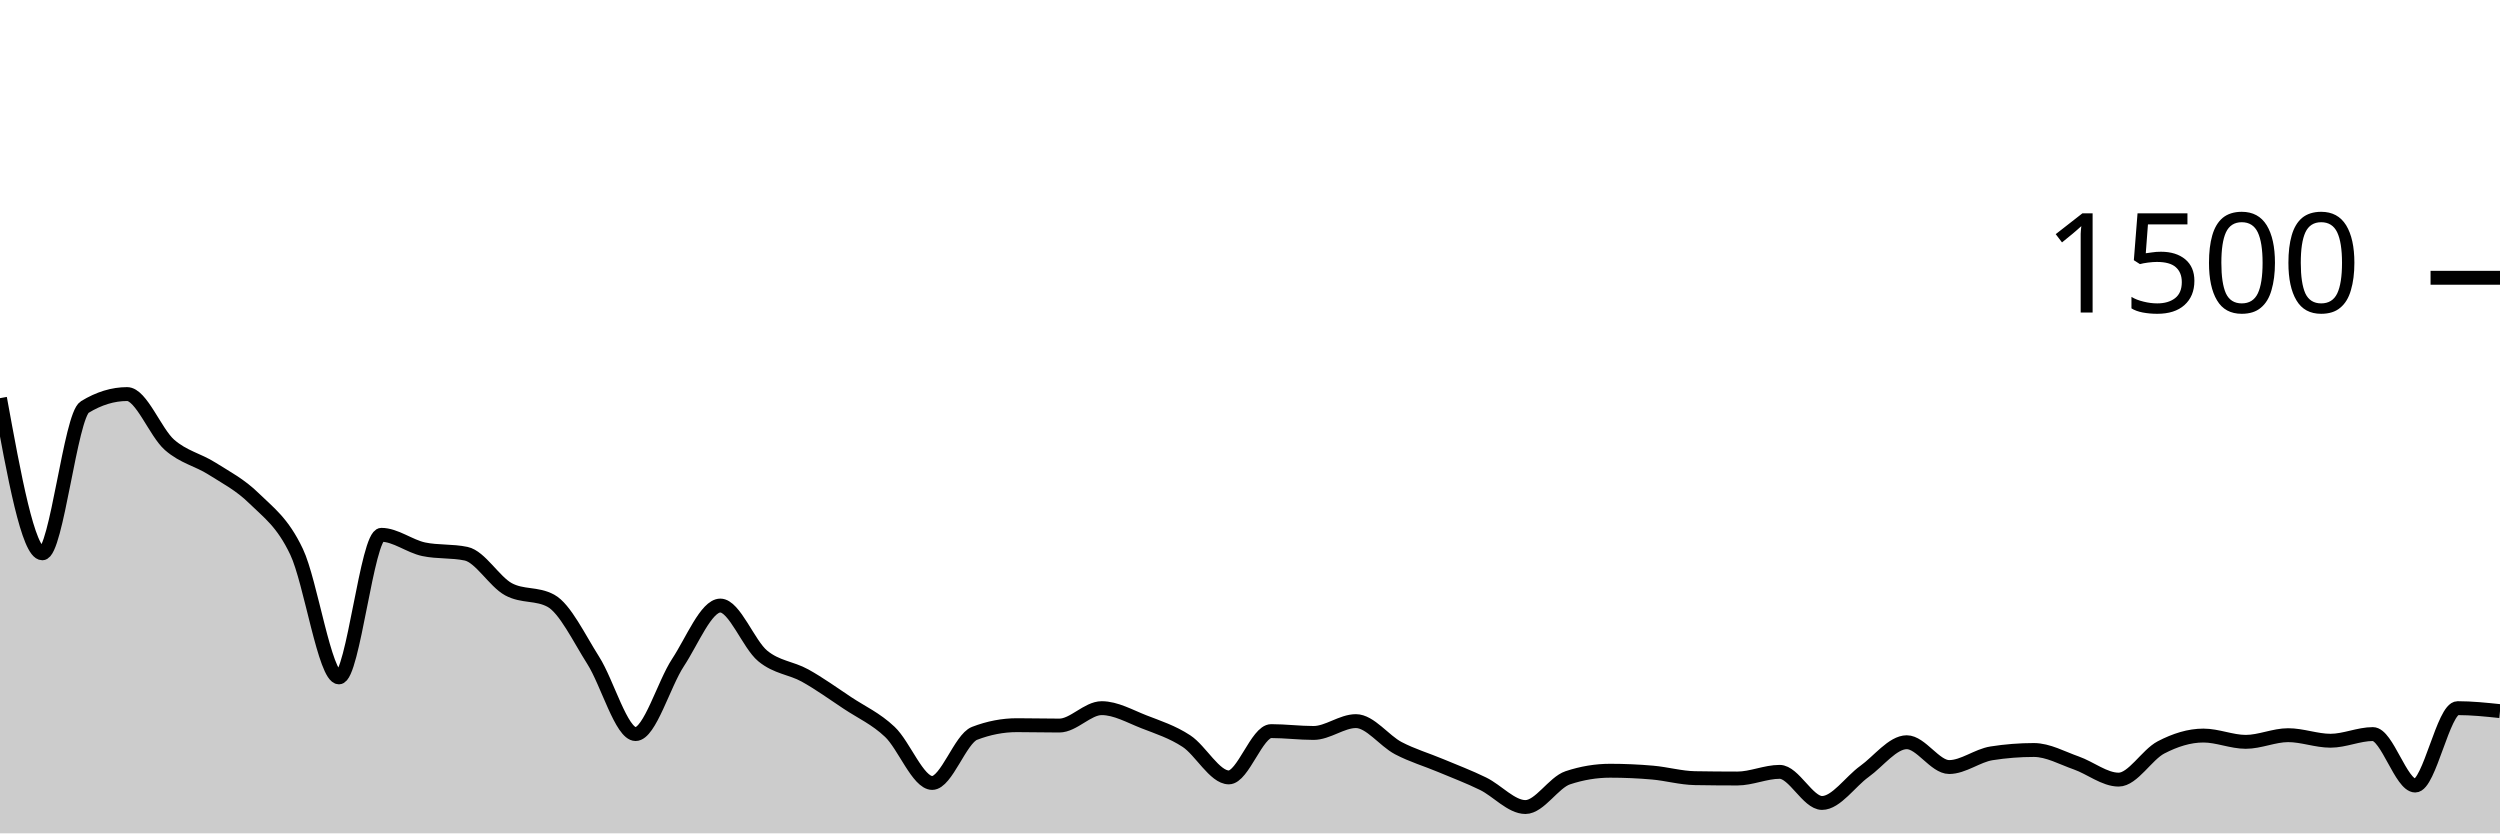
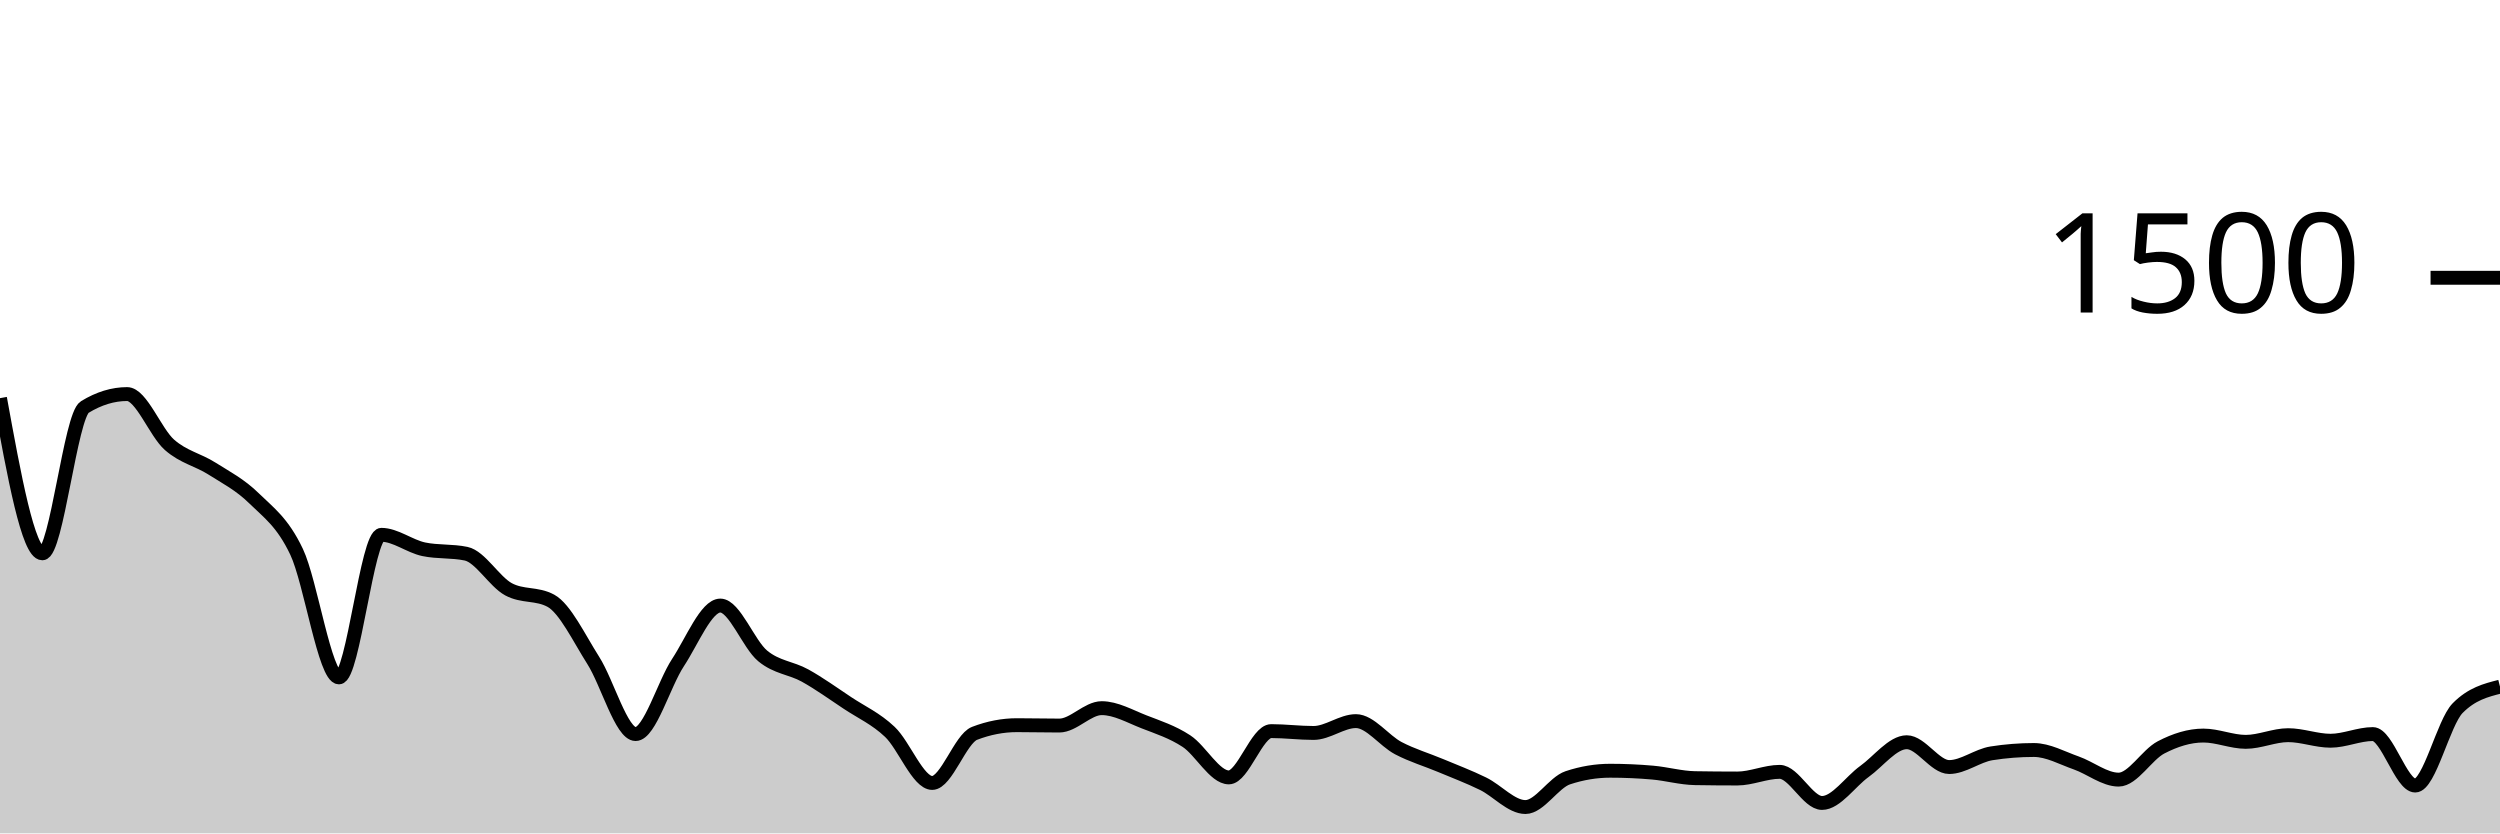
<svg xmlns="http://www.w3.org/2000/svg" viewBox="0 0 180 60">
  <g transform="translate(0,20)">
-     <path class="area" fill="rgba(0, 0, 0, 0.2)" d="M0,8.667C1.017,14.253,2.034,19.84,3.051,19.84C4.068,19.84,5.085,9.929,6.102,9.307C7.119,8.684,8.136,8.373,9.153,8.373C10.169,8.373,11.186,11.133,12.203,12.027C13.22,12.92,14.237,13.089,15.254,13.733C16.271,14.378,17.288,14.893,18.305,15.893C19.322,16.893,20.339,17.587,21.356,19.733C22.373,21.88,23.39,28.773,24.407,28.773C25.424,28.773,26.441,18.507,27.458,18.507C28.475,18.507,29.492,19.333,30.508,19.547C31.525,19.76,32.542,19.653,33.559,19.867C34.576,20.08,35.593,21.876,36.61,22.427C37.627,22.978,38.644,22.702,39.661,23.253C40.678,23.804,41.695,25.947,42.712,27.547C43.729,29.147,44.746,32.853,45.763,32.853C46.78,32.853,47.797,29.249,48.814,27.707C49.831,26.164,50.847,23.6,51.864,23.6C52.881,23.6,53.898,26.387,54.915,27.227C55.932,28.067,56.949,28.076,57.966,28.64C58.983,29.204,60,29.938,61.017,30.613C62.034,31.289,63.051,31.733,64.068,32.693C65.085,33.653,66.102,36.373,67.119,36.373C68.136,36.373,69.153,33.191,70.169,32.8C71.186,32.409,72.203,32.213,73.22,32.213C74.237,32.213,75.254,32.24,76.271,32.24C77.288,32.24,78.305,30.987,79.322,30.987C80.339,30.987,81.356,31.578,82.373,31.973C83.39,32.369,84.407,32.693,85.424,33.36C86.441,34.027,87.458,35.973,88.475,35.973C89.492,35.973,90.508,32.64,91.525,32.64C92.542,32.64,93.559,32.773,94.576,32.773C95.593,32.773,96.61,31.92,97.627,31.92C98.644,31.92,99.661,33.333,100.678,33.867C101.695,34.4,102.712,34.693,103.729,35.12C104.746,35.547,105.763,35.929,106.78,36.427C107.797,36.924,108.814,38.107,109.831,38.107C110.847,38.107,111.864,36.338,112.881,36C113.898,35.662,114.915,35.493,115.932,35.493C116.949,35.493,117.966,35.538,118.983,35.627C120,35.716,121.017,36.009,122.034,36.027C123.051,36.044,124.068,36.053,125.085,36.053C126.102,36.053,127.119,35.573,128.136,35.573C129.153,35.573,130.169,37.813,131.186,37.813C132.203,37.813,133.22,36.276,134.237,35.547C135.254,34.818,136.271,33.44,137.288,33.44C138.305,33.44,139.322,35.227,140.339,35.227C141.356,35.227,142.373,34.4,143.39,34.24C144.407,34.08,145.424,34,146.441,34C147.458,34,148.475,34.578,149.492,34.933C150.508,35.289,151.525,36.133,152.542,36.133C153.559,36.133,154.576,34.342,155.593,33.813C156.61,33.284,157.627,32.96,158.644,32.96C159.661,32.96,160.678,33.413,161.695,33.413C162.712,33.413,163.729,32.933,164.746,32.933C165.763,32.933,166.78,33.333,167.797,33.333C168.814,33.333,169.831,32.853,170.847,32.853C171.864,32.853,172.881,36.56,173.898,36.56C174.915,36.56,175.932,30.987,176.949,30.987C177.966,30.987,178.983,31.093,180,31.2L180,40C178.983,40,177.966,40,176.949,40C175.932,40,174.915,40,173.898,40C172.881,40,171.864,40,170.847,40C169.831,40,168.814,40,167.797,40C166.78,40,165.763,40,164.746,40C163.729,40,162.712,40,161.695,40C160.678,40,159.661,40,158.644,40C157.627,40,156.61,40,155.593,40C154.576,40,153.559,40,152.542,40C151.525,40,150.508,40,149.492,40C148.475,40,147.458,40,146.441,40C145.424,40,144.407,40,143.39,40C142.373,40,141.356,40,140.339,40C139.322,40,138.305,40,137.288,40C136.271,40,135.254,40,134.237,40C133.22,40,132.203,40,131.186,40C130.169,40,129.153,40,128.136,40C127.119,40,126.102,40,125.085,40C124.068,40,123.051,40,122.034,40C121.017,40,120,40,118.983,40C117.966,40,116.949,40,115.932,40C114.915,40,113.898,40,112.881,40C111.864,40,110.847,40,109.831,40C108.814,40,107.797,40,106.78,40C105.763,40,104.746,40,103.729,40C102.712,40,101.695,40,100.678,40C99.661,40,98.644,40,97.627,40C96.61,40,95.593,40,94.576,40C93.559,40,92.542,40,91.525,40C90.508,40,89.492,40,88.475,40C87.458,40,86.441,40,85.424,40C84.407,40,83.39,40,82.373,40C81.356,40,80.339,40,79.322,40C78.305,40,77.288,40,76.271,40C75.254,40,74.237,40,73.22,40C72.203,40,71.186,40,70.169,40C69.153,40,68.136,40,67.119,40C66.102,40,65.085,40,64.068,40C63.051,40,62.034,40,61.017,40C60,40,58.983,40,57.966,40C56.949,40,55.932,40,54.915,40C53.898,40,52.881,40,51.864,40C50.847,40,49.831,40,48.814,40C47.797,40,46.78,40,45.763,40C44.746,40,43.729,40,42.712,40C41.695,40,40.678,40,39.661,40C38.644,40,37.627,40,36.61,40C35.593,40,34.576,40,33.559,40C32.542,40,31.525,40,30.508,40C29.492,40,28.475,40,27.458,40C26.441,40,25.424,40,24.407,40C23.39,40,22.373,40,21.356,40C20.339,40,19.322,40,18.305,40C17.288,40,16.271,40,15.254,40C14.237,40,13.22,40,12.203,40C11.186,40,10.169,40,9.153,40C8.136,40,7.119,40,6.102,40C5.085,40,4.068,40,3.051,40C2.034,40,1.017,40,0,40Z" />
-     <path class="line" stroke="black" fill="none" d="M0,8.667C1.017,14.253,2.034,19.84,3.051,19.84C4.068,19.84,5.085,9.929,6.102,9.307C7.119,8.684,8.136,8.373,9.153,8.373C10.169,8.373,11.186,11.133,12.203,12.027C13.22,12.92,14.237,13.089,15.254,13.733C16.271,14.378,17.288,14.893,18.305,15.893C19.322,16.893,20.339,17.587,21.356,19.733C22.373,21.88,23.39,28.773,24.407,28.773C25.424,28.773,26.441,18.507,27.458,18.507C28.475,18.507,29.492,19.333,30.508,19.547C31.525,19.76,32.542,19.653,33.559,19.867C34.576,20.08,35.593,21.876,36.61,22.427C37.627,22.978,38.644,22.702,39.661,23.253C40.678,23.804,41.695,25.947,42.712,27.547C43.729,29.147,44.746,32.853,45.763,32.853C46.78,32.853,47.797,29.249,48.814,27.707C49.831,26.164,50.847,23.6,51.864,23.6C52.881,23.6,53.898,26.387,54.915,27.227C55.932,28.067,56.949,28.076,57.966,28.64C58.983,29.204,60,29.938,61.017,30.613C62.034,31.289,63.051,31.733,64.068,32.693C65.085,33.653,66.102,36.373,67.119,36.373C68.136,36.373,69.153,33.191,70.169,32.8C71.186,32.409,72.203,32.213,73.22,32.213C74.237,32.213,75.254,32.24,76.271,32.24C77.288,32.24,78.305,30.987,79.322,30.987C80.339,30.987,81.356,31.578,82.373,31.973C83.39,32.369,84.407,32.693,85.424,33.36C86.441,34.027,87.458,35.973,88.475,35.973C89.492,35.973,90.508,32.64,91.525,32.64C92.542,32.64,93.559,32.773,94.576,32.773C95.593,32.773,96.61,31.92,97.627,31.92C98.644,31.92,99.661,33.333,100.678,33.867C101.695,34.4,102.712,34.693,103.729,35.12C104.746,35.547,105.763,35.929,106.78,36.427C107.797,36.924,108.814,38.107,109.831,38.107C110.847,38.107,111.864,36.338,112.881,36C113.898,35.662,114.915,35.493,115.932,35.493C116.949,35.493,117.966,35.538,118.983,35.627C120,35.716,121.017,36.009,122.034,36.027C123.051,36.044,124.068,36.053,125.085,36.053C126.102,36.053,127.119,35.573,128.136,35.573C129.153,35.573,130.169,37.813,131.186,37.813C132.203,37.813,133.22,36.276,134.237,35.547C135.254,34.818,136.271,33.44,137.288,33.44C138.305,33.44,139.322,35.227,140.339,35.227C141.356,35.227,142.373,34.4,143.39,34.24C144.407,34.08,145.424,34,146.441,34C147.458,34,148.475,34.578,149.492,34.933C150.508,35.289,151.525,36.133,152.542,36.133C153.559,36.133,154.576,34.342,155.593,33.813C156.61,33.284,157.627,32.96,158.644,32.96C159.661,32.96,160.678,33.413,161.695,33.413C162.712,33.413,163.729,32.933,164.746,32.933C165.763,32.933,166.78,33.333,167.797,33.333C168.814,33.333,169.831,32.853,170.847,32.853C171.864,32.853,172.881,36.56,173.898,36.56C174.915,36.56,175.932,30.987,176.949,30.987C177.966,30.987,178.983,31.093,180,31.2" />
+     <path class="area" fill="rgba(0, 0, 0, 0.2)" d="M0,8.667C1.017,14.253,2.034,19.84,3.051,19.84C4.068,19.84,5.085,9.929,6.102,9.307C7.119,8.684,8.136,8.373,9.153,8.373C10.169,8.373,11.186,11.133,12.203,12.027C13.22,12.92,14.237,13.089,15.254,13.733C16.271,14.378,17.288,14.893,18.305,15.893C19.322,16.893,20.339,17.587,21.356,19.733C22.373,21.88,23.39,28.773,24.407,28.773C25.424,28.773,26.441,18.507,27.458,18.507C28.475,18.507,29.492,19.333,30.508,19.547C31.525,19.76,32.542,19.653,33.559,19.867C34.576,20.08,35.593,21.876,36.61,22.427C37.627,22.978,38.644,22.702,39.661,23.253C40.678,23.804,41.695,25.947,42.712,27.547C43.729,29.147,44.746,32.853,45.763,32.853C46.78,32.853,47.797,29.249,48.814,27.707C49.831,26.164,50.847,23.6,51.864,23.6C52.881,23.6,53.898,26.387,54.915,27.227C55.932,28.067,56.949,28.076,57.966,28.64C58.983,29.204,60,29.938,61.017,30.613C62.034,31.289,63.051,31.733,64.068,32.693C65.085,33.653,66.102,36.373,67.119,36.373C68.136,36.373,69.153,33.191,70.169,32.8C71.186,32.409,72.203,32.213,73.22,32.213C74.237,32.213,75.254,32.24,76.271,32.24C77.288,32.24,78.305,30.987,79.322,30.987C80.339,30.987,81.356,31.578,82.373,31.973C83.39,32.369,84.407,32.693,85.424,33.36C86.441,34.027,87.458,35.973,88.475,35.973C89.492,35.973,90.508,32.64,91.525,32.64C92.542,32.64,93.559,32.773,94.576,32.773C95.593,32.773,96.61,31.92,97.627,31.92C98.644,31.92,99.661,33.333,100.678,33.867C101.695,34.4,102.712,34.693,103.729,35.12C104.746,35.547,105.763,35.929,106.78,36.427C107.797,36.924,108.814,38.107,109.831,38.107C110.847,38.107,111.864,36.338,112.881,36C113.898,35.662,114.915,35.493,115.932,35.493C116.949,35.493,117.966,35.538,118.983,35.627C120,35.716,121.017,36.009,122.034,36.027C123.051,36.044,124.068,36.053,125.085,36.053C126.102,36.053,127.119,35.573,128.136,35.573C129.153,35.573,130.169,37.813,131.186,37.813C132.203,37.813,133.22,36.276,134.237,35.547C135.254,34.818,136.271,33.44,137.288,33.44C138.305,33.44,139.322,35.227,140.339,35.227C141.356,35.227,142.373,34.4,143.39,34.24C144.407,34.08,145.424,34,146.441,34C147.458,34,148.475,34.578,149.492,34.933C150.508,35.289,151.525,36.133,152.542,36.133C153.559,36.133,154.576,34.342,155.593,33.813C156.61,33.284,157.627,32.96,158.644,32.96C159.661,32.96,160.678,33.413,161.695,33.413C162.712,33.413,163.729,32.933,164.746,32.933C165.763,32.933,166.78,33.333,167.797,33.333C168.814,33.333,169.831,32.853,170.847,32.853C171.864,32.853,172.881,36.56,173.898,36.56C174.915,36.56,175.932,32.018,176.949,30.987C177.966,29.956,178.983,29.698,180,29.44L180,40C178.983,40,177.966,40,176.949,40C175.932,40,174.915,40,173.898,40C172.881,40,171.864,40,170.847,40C169.831,40,168.814,40,167.797,40C166.78,40,165.763,40,164.746,40C163.729,40,162.712,40,161.695,40C160.678,40,159.661,40,158.644,40C157.627,40,156.61,40,155.593,40C154.576,40,153.559,40,152.542,40C151.525,40,150.508,40,149.492,40C148.475,40,147.458,40,146.441,40C145.424,40,144.407,40,143.39,40C142.373,40,141.356,40,140.339,40C139.322,40,138.305,40,137.288,40C136.271,40,135.254,40,134.237,40C133.22,40,132.203,40,131.186,40C130.169,40,129.153,40,128.136,40C127.119,40,126.102,40,125.085,40C124.068,40,123.051,40,122.034,40C121.017,40,120,40,118.983,40C117.966,40,116.949,40,115.932,40C114.915,40,113.898,40,112.881,40C111.864,40,110.847,40,109.831,40C108.814,40,107.797,40,106.78,40C105.763,40,104.746,40,103.729,40C102.712,40,101.695,40,100.678,40C99.661,40,98.644,40,97.627,40C96.61,40,95.593,40,94.576,40C93.559,40,92.542,40,91.525,40C90.508,40,89.492,40,88.475,40C87.458,40,86.441,40,85.424,40C84.407,40,83.39,40,82.373,40C81.356,40,80.339,40,79.322,40C78.305,40,77.288,40,76.271,40C75.254,40,74.237,40,73.22,40C72.203,40,71.186,40,70.169,40C69.153,40,68.136,40,67.119,40C66.102,40,65.085,40,64.068,40C63.051,40,62.034,40,61.017,40C60,40,58.983,40,57.966,40C56.949,40,55.932,40,54.915,40C53.898,40,52.881,40,51.864,40C50.847,40,49.831,40,48.814,40C47.797,40,46.78,40,45.763,40C44.746,40,43.729,40,42.712,40C41.695,40,40.678,40,39.661,40C38.644,40,37.627,40,36.61,40C35.593,40,34.576,40,33.559,40C32.542,40,31.525,40,30.508,40C29.492,40,28.475,40,27.458,40C26.441,40,25.424,40,24.407,40C23.39,40,22.373,40,21.356,40C20.339,40,19.322,40,18.305,40C17.288,40,16.271,40,15.254,40C14.237,40,13.22,40,12.203,40C11.186,40,10.169,40,9.153,40C8.136,40,7.119,40,6.102,40C5.085,40,4.068,40,3.051,40C2.034,40,1.017,40,0,40Z" />
+     <path class="line" stroke="black" fill="none" d="M0,8.667C1.017,14.253,2.034,19.84,3.051,19.84C4.068,19.84,5.085,9.929,6.102,9.307C7.119,8.684,8.136,8.373,9.153,8.373C10.169,8.373,11.186,11.133,12.203,12.027C13.22,12.92,14.237,13.089,15.254,13.733C16.271,14.378,17.288,14.893,18.305,15.893C19.322,16.893,20.339,17.587,21.356,19.733C22.373,21.88,23.39,28.773,24.407,28.773C25.424,28.773,26.441,18.507,27.458,18.507C28.475,18.507,29.492,19.333,30.508,19.547C31.525,19.76,32.542,19.653,33.559,19.867C34.576,20.08,35.593,21.876,36.61,22.427C37.627,22.978,38.644,22.702,39.661,23.253C40.678,23.804,41.695,25.947,42.712,27.547C43.729,29.147,44.746,32.853,45.763,32.853C46.78,32.853,47.797,29.249,48.814,27.707C49.831,26.164,50.847,23.6,51.864,23.6C52.881,23.6,53.898,26.387,54.915,27.227C55.932,28.067,56.949,28.076,57.966,28.64C58.983,29.204,60,29.938,61.017,30.613C62.034,31.289,63.051,31.733,64.068,32.693C65.085,33.653,66.102,36.373,67.119,36.373C68.136,36.373,69.153,33.191,70.169,32.8C71.186,32.409,72.203,32.213,73.22,32.213C74.237,32.213,75.254,32.24,76.271,32.24C77.288,32.24,78.305,30.987,79.322,30.987C80.339,30.987,81.356,31.578,82.373,31.973C83.39,32.369,84.407,32.693,85.424,33.36C86.441,34.027,87.458,35.973,88.475,35.973C89.492,35.973,90.508,32.64,91.525,32.64C92.542,32.64,93.559,32.773,94.576,32.773C95.593,32.773,96.61,31.92,97.627,31.92C98.644,31.92,99.661,33.333,100.678,33.867C101.695,34.4,102.712,34.693,103.729,35.12C104.746,35.547,105.763,35.929,106.78,36.427C107.797,36.924,108.814,38.107,109.831,38.107C110.847,38.107,111.864,36.338,112.881,36C113.898,35.662,114.915,35.493,115.932,35.493C116.949,35.493,117.966,35.538,118.983,35.627C120,35.716,121.017,36.009,122.034,36.027C123.051,36.044,124.068,36.053,125.085,36.053C126.102,36.053,127.119,35.573,128.136,35.573C129.153,35.573,130.169,37.813,131.186,37.813C132.203,37.813,133.22,36.276,134.237,35.547C135.254,34.818,136.271,33.44,137.288,33.44C138.305,33.44,139.322,35.227,140.339,35.227C141.356,35.227,142.373,34.4,143.39,34.24C144.407,34.08,145.424,34,146.441,34C147.458,34,148.475,34.578,149.492,34.933C150.508,35.289,151.525,36.133,152.542,36.133C153.559,36.133,154.576,34.342,155.593,33.813C156.61,33.284,157.627,32.96,158.644,32.96C159.661,32.96,160.678,33.413,161.695,33.413C162.712,33.413,163.729,32.933,164.746,32.933C165.763,32.933,166.78,33.333,167.797,33.333C168.814,33.333,169.831,32.853,170.847,32.853C171.864,32.853,172.881,36.56,173.898,36.56C174.915,36.56,175.932,32.018,176.949,30.987C177.966,29.956,178.983,29.698,180,29.44" />
    <path class="axis-ceiling" stroke-width="1" stroke="black" fill="none" d="M175,0L180,0" />
    <text class="axis-ceiling-label" font-family="sans-serif" text-anchor="end" font-size="10px" x="170" y="2.5">1500</text>
  </g>
</svg>
